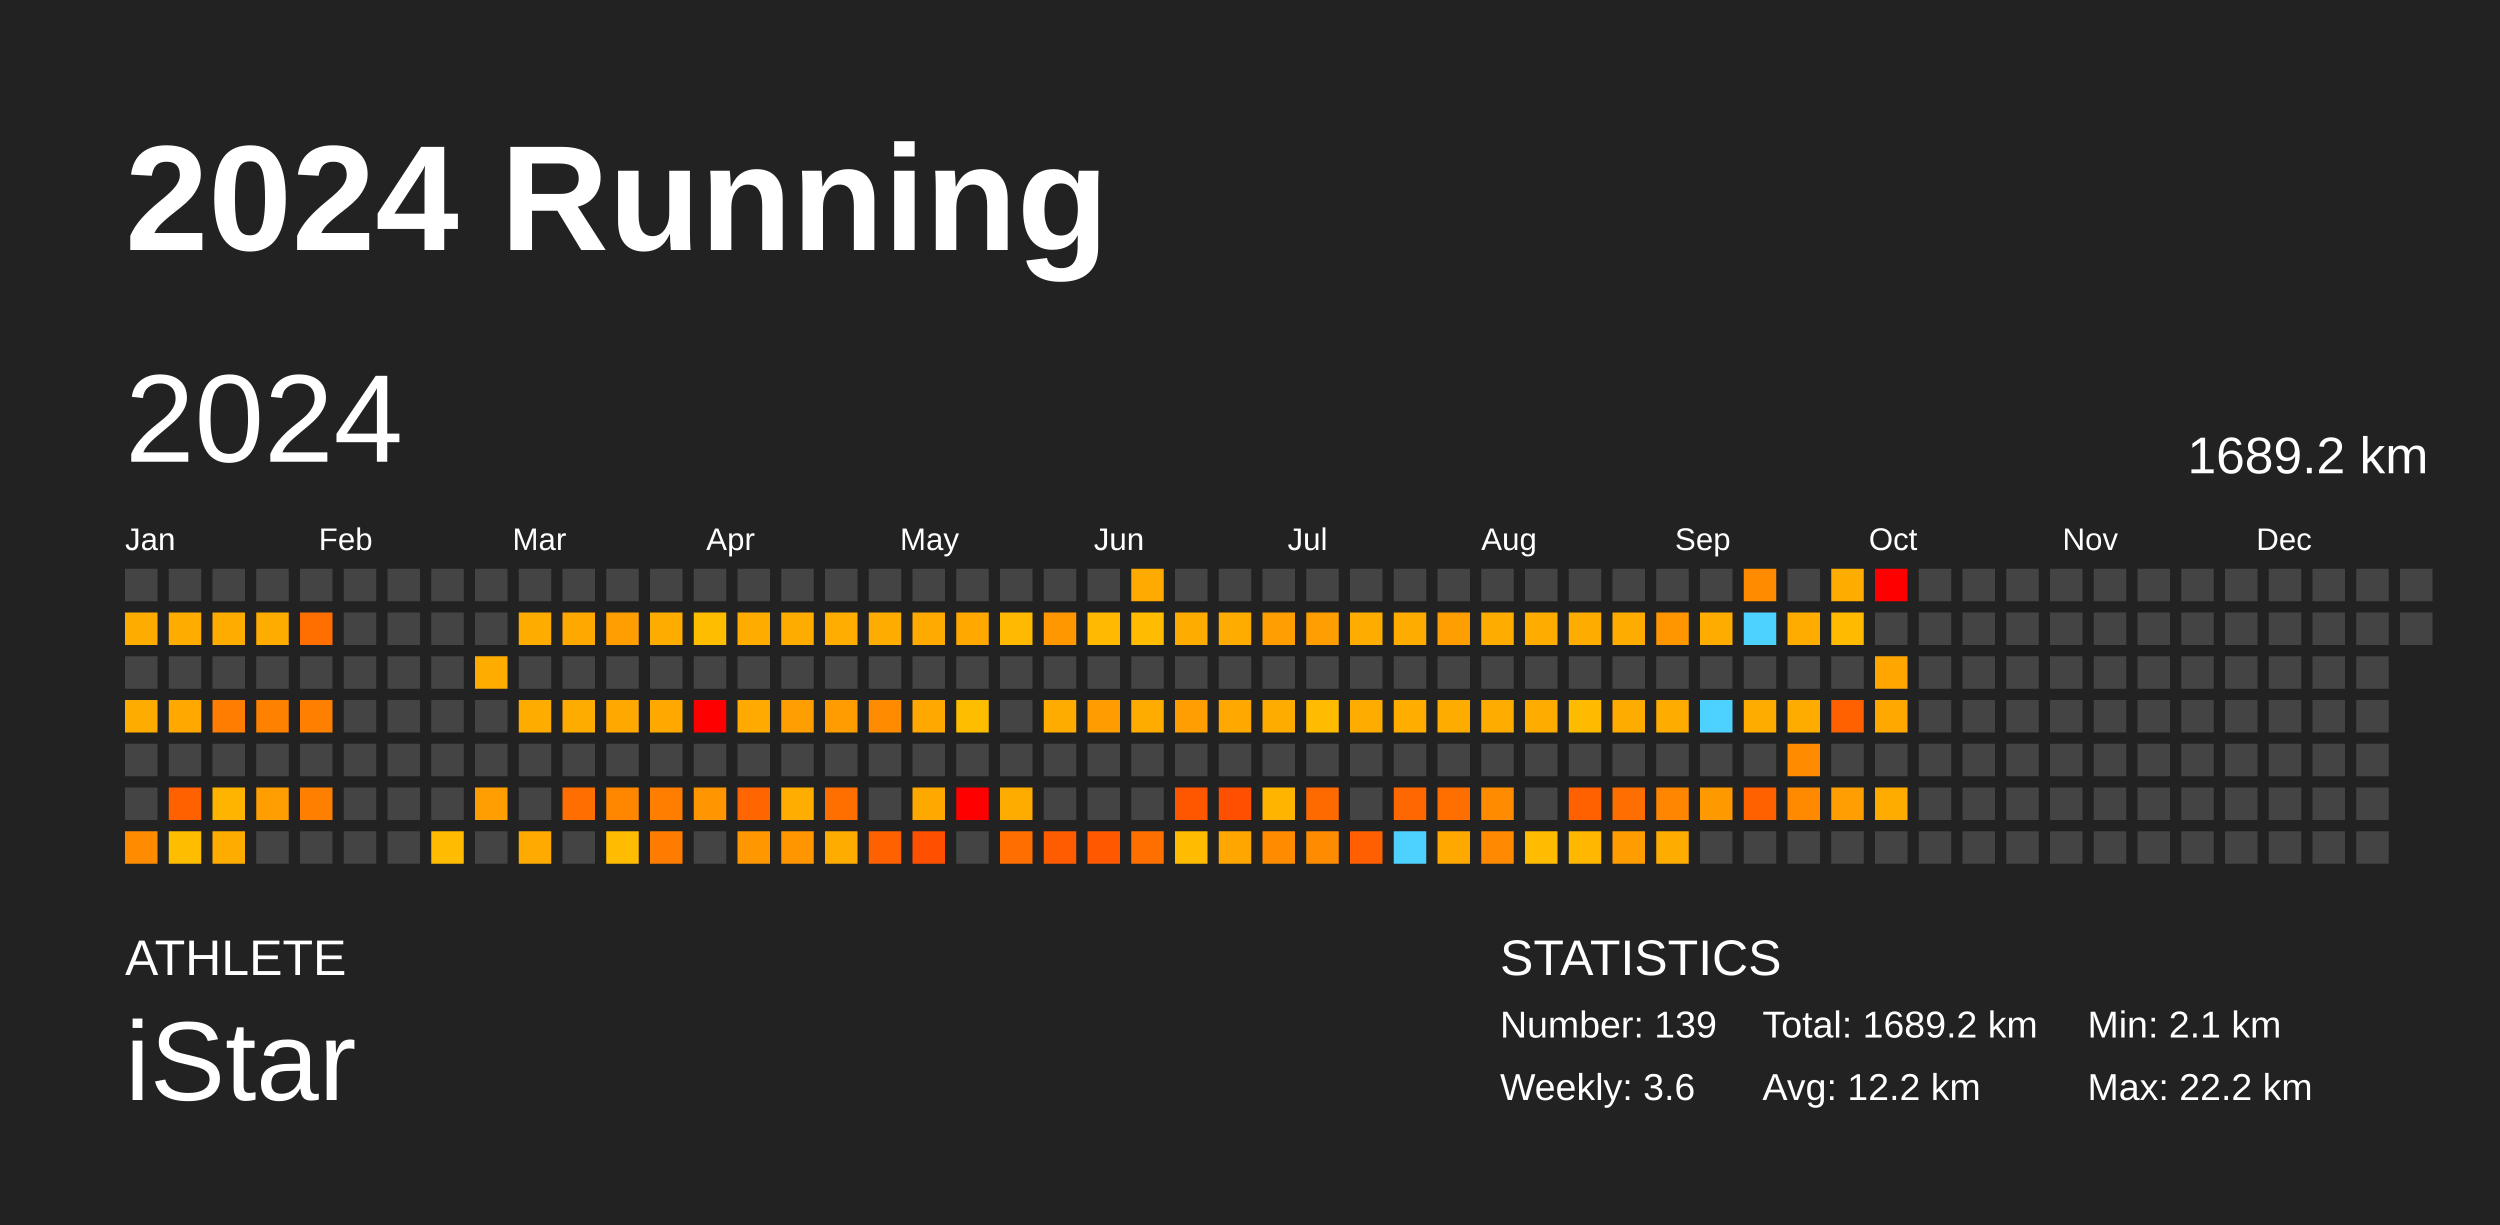
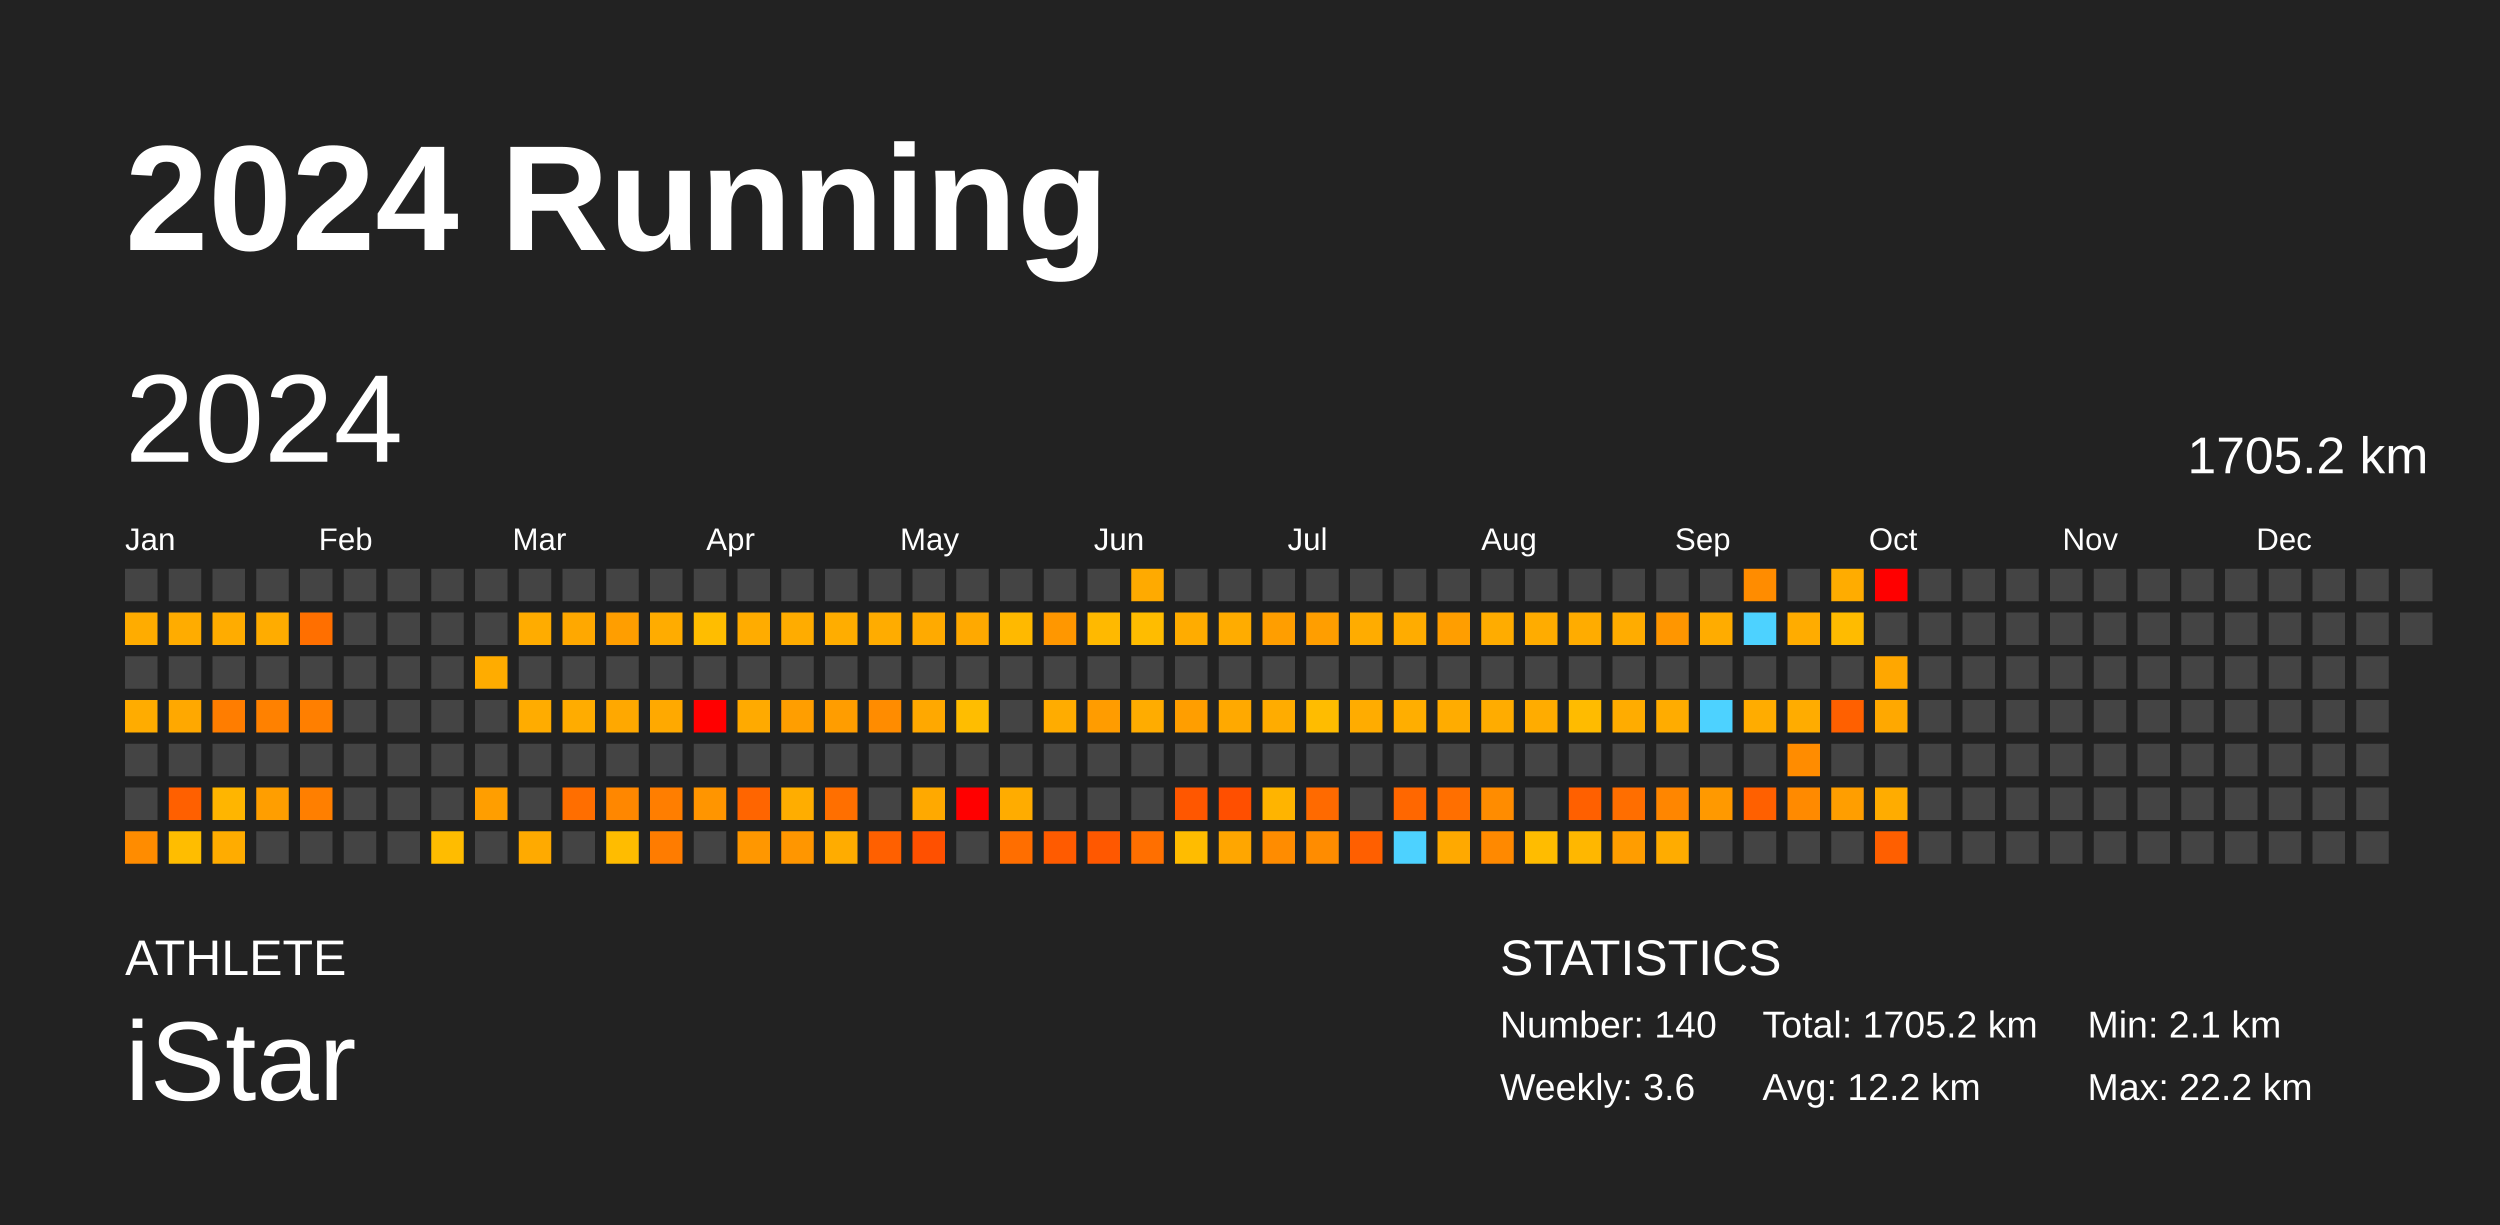
<svg xmlns="http://www.w3.org/2000/svg" baseProfile="full" height="98mm" version="1.1" viewBox="0,0,200,98" width="200mm">
  <defs />
  <rect fill="#222222" height="98" width="200" x="0" y="0" />
  <text fill="#FFFFFF" style="font-size:12px; font-family:Arial; font-weight:bold;" x="10" y="20">2024 Running</text>
  <text fill="#FFFFFF" style="font-size:4px; font-family:Arial" x="10" y="78">ATHLETE</text>
  <text fill="#FFFFFF" style="font-size:9px; font-family:Arial" x="10" y="88">iStar</text>
  <text fill="#FFFFFF" style="font-size:4px; font-family:Arial" x="120" y="78">STATISTICS</text>
-   <text fill="#FFFFFF" style="font-size:3px; font-family:Arial" x="120" y="83">Number: 139</text>
+   <text fill="#FFFFFF" style="font-size:3px; font-family:Arial" x="120" y="83">Number: 140</text>
  <text fill="#FFFFFF" style="font-size:3px; font-family:Arial" x="120" y="88">Weekly: 3.6</text>
-   <text fill="#FFFFFF" style="font-size:3px; font-family:Arial" x="141" y="83">Total: 1689.2 km</text>
+   <text fill="#FFFFFF" style="font-size:3px; font-family:Arial" x="141" y="83">Total: 1705.2 km</text>
  <text fill="#FFFFFF" style="font-size:3px; font-family:Arial" x="141" y="88">Avg: 12.2 km</text>
  <text fill="#FFFFFF" style="font-size:3px; font-family:Arial" x="167" y="83">Min: 2.1 km</text>
  <text fill="#FFFFFF" style="font-size:3px; font-family:Arial" x="167" y="88">Max: 22.2 km</text>
  <text dominant-baseline="hanging" fill="#FFFFFF" style="font-size:10.0px; font-family:Arial;" x="10" y="30">2024</text>
-   <text dominant-baseline="hanging" fill="#FFFFFF" style="font-size:4.125px; font-family:Arial;" x="175" y="35">1689.2 km</text>
+   <text dominant-baseline="hanging" fill="#FFFFFF" style="font-size:4.125px; font-family:Arial;" x="175" y="35">1705.2 km</text>
  <text fill="#FFFFFF" style="font-size:2.5px; font-family:Arial" x="10.0" y="44">Jan</text>
  <text fill="#FFFFFF" style="font-size:2.5px; font-family:Arial" x="25.5" y="44">Feb</text>
  <text fill="#FFFFFF" style="font-size:2.5px; font-family:Arial" x="41.0" y="44">Mar</text>
  <text fill="#FFFFFF" style="font-size:2.5px; font-family:Arial" x="56.5" y="44">Apr</text>
  <text fill="#FFFFFF" style="font-size:2.5px; font-family:Arial" x="72.0" y="44">May</text>
  <text fill="#FFFFFF" style="font-size:2.5px; font-family:Arial" x="87.5" y="44">Jun</text>
  <text fill="#FFFFFF" style="font-size:2.5px; font-family:Arial" x="103.0" y="44">Jul</text>
  <text fill="#FFFFFF" style="font-size:2.5px; font-family:Arial" x="118.5" y="44">Aug</text>
  <text fill="#FFFFFF" style="font-size:2.5px; font-family:Arial" x="134.0" y="44">Sep</text>
  <text fill="#FFFFFF" style="font-size:2.5px; font-family:Arial" x="149.5" y="44">Oct</text>
  <text fill="#FFFFFF" style="font-size:2.5px; font-family:Arial" x="165.0" y="44">Nov</text>
  <text fill="#FFFFFF" style="font-size:2.5px; font-family:Arial" x="180.5" y="44">Dec</text>
  <rect fill="#444444" height="2.6" width="2.6" x="10.0" y="45.5" />
  <rect fill="#ffac00" height="2.6" width="2.6" x="10.0" y="49.0" />
  <rect fill="#444444" height="2.6" width="2.6" x="10.0" y="52.5" />
  <rect fill="#ffac00" height="2.6" width="2.6" x="10.0" y="56.0" />
  <rect fill="#444444" height="2.6" width="2.6" x="10.0" y="59.5" />
  <rect fill="#444444" height="2.6" width="2.6" x="10.0" y="63.0" />
  <rect fill="#ff8c00" height="2.6" width="2.6" x="10.0" y="66.5" />
  <rect fill="#444444" height="2.6" width="2.6" x="13.5" y="45.5" />
  <rect fill="#ffac00" height="2.6" width="2.6" x="13.5" y="49.0" />
  <rect fill="#444444" height="2.6" width="2.6" x="13.5" y="52.5" />
  <rect fill="#ffa800" height="2.6" width="2.6" x="13.5" y="56.0" />
  <rect fill="#444444" height="2.6" width="2.6" x="13.5" y="59.5" />
  <rect fill="#ff6000" height="2.6" width="2.6" x="13.5" y="63.0" />
  <rect fill="#ffbd00" height="2.6" width="2.6" x="13.5" y="66.5" />
  <rect fill="#444444" height="2.6" width="2.6" x="17.0" y="45.5" />
  <rect fill="#ffac00" height="2.6" width="2.6" x="17.0" y="49.0" />
  <rect fill="#444444" height="2.6" width="2.6" x="17.0" y="52.5" />
  <rect fill="#ff7d00" height="2.6" width="2.6" x="17.0" y="56.0" />
  <rect fill="#444444" height="2.6" width="2.6" x="17.0" y="59.5" />
  <rect fill="#ffb500" height="2.6" width="2.6" x="17.0" y="63.0" />
  <rect fill="#ffac00" height="2.6" width="2.6" x="17.0" y="66.5" />
  <rect fill="#444444" height="2.6" width="2.6" x="20.5" y="45.5" />
  <rect fill="#ffac00" height="2.6" width="2.6" x="20.5" y="49.0" />
  <rect fill="#444444" height="2.6" width="2.6" x="20.5" y="52.5" />
  <rect fill="#ff8100" height="2.6" width="2.6" x="20.5" y="56.0" />
  <rect fill="#444444" height="2.6" width="2.6" x="20.5" y="59.5" />
  <rect fill="#ff9e00" height="2.6" width="2.6" x="20.5" y="63.0" />
  <rect fill="#444444" height="2.6" width="2.6" x="20.5" y="66.5" />
  <rect fill="#444444" height="2.6" width="2.6" x="24.0" y="45.5" />
  <rect fill="#ff6f00" height="2.6" width="2.6" x="24.0" y="49.0" />
  <rect fill="#444444" height="2.6" width="2.6" x="24.0" y="52.5" />
  <rect fill="#ff7f00" height="2.6" width="2.6" x="24.0" y="56.0" />
  <rect fill="#444444" height="2.6" width="2.6" x="24.0" y="59.5" />
  <rect fill="#ff7f00" height="2.6" width="2.6" x="24.0" y="63.0" />
  <rect fill="#444444" height="2.6" width="2.6" x="24.0" y="66.5" />
  <rect fill="#444444" height="2.6" width="2.6" x="27.5" y="45.5" />
  <rect fill="#444444" height="2.6" width="2.6" x="27.5" y="49.0" />
  <rect fill="#444444" height="2.6" width="2.6" x="27.5" y="52.5" />
  <rect fill="#444444" height="2.6" width="2.6" x="27.5" y="56.0" />
  <rect fill="#444444" height="2.6" width="2.6" x="27.5" y="59.5" />
  <rect fill="#444444" height="2.6" width="2.6" x="27.5" y="63.0" />
  <rect fill="#444444" height="2.6" width="2.6" x="27.5" y="66.5" />
  <rect fill="#444444" height="2.6" width="2.6" x="31.0" y="45.5" />
  <rect fill="#444444" height="2.6" width="2.6" x="31.0" y="49.0" />
  <rect fill="#444444" height="2.6" width="2.6" x="31.0" y="52.5" />
  <rect fill="#444444" height="2.6" width="2.6" x="31.0" y="56.0" />
  <rect fill="#444444" height="2.6" width="2.6" x="31.0" y="59.5" />
  <rect fill="#444444" height="2.6" width="2.6" x="31.0" y="63.0" />
  <rect fill="#444444" height="2.6" width="2.6" x="31.0" y="66.5" />
  <rect fill="#444444" height="2.6" width="2.6" x="34.5" y="45.5" />
  <rect fill="#444444" height="2.6" width="2.6" x="34.5" y="49.0" />
  <rect fill="#444444" height="2.6" width="2.6" x="34.5" y="52.5" />
  <rect fill="#444444" height="2.6" width="2.6" x="34.5" y="56.0" />
  <rect fill="#444444" height="2.6" width="2.6" x="34.5" y="59.5" />
  <rect fill="#444444" height="2.6" width="2.6" x="34.5" y="63.0" />
  <rect fill="#ffbc00" height="2.6" width="2.6" x="34.5" y="66.5" />
  <rect fill="#444444" height="2.6" width="2.6" x="38.0" y="45.5" />
  <rect fill="#444444" height="2.6" width="2.6" x="38.0" y="49.0" />
  <rect fill="#ffac00" height="2.6" width="2.6" x="38.0" y="52.5" />
  <rect fill="#444444" height="2.6" width="2.6" x="38.0" y="56.0" />
  <rect fill="#444444" height="2.6" width="2.6" x="38.0" y="59.5" />
  <rect fill="#ff9e00" height="2.6" width="2.6" x="38.0" y="63.0" />
  <rect fill="#444444" height="2.6" width="2.6" x="38.0" y="66.5" />
  <rect fill="#444444" height="2.6" width="2.6" x="41.5" y="45.5" />
  <rect fill="#ffac00" height="2.6" width="2.6" x="41.5" y="49.0" />
  <rect fill="#444444" height="2.6" width="2.6" x="41.5" y="52.5" />
  <rect fill="#ffac00" height="2.6" width="2.6" x="41.5" y="56.0" />
  <rect fill="#444444" height="2.6" width="2.6" x="41.5" y="59.5" />
  <rect fill="#444444" height="2.6" width="2.6" x="41.5" y="63.0" />
  <rect fill="#ffaa00" height="2.6" width="2.6" x="41.5" y="66.5" />
  <rect fill="#444444" height="2.6" width="2.6" x="45.0" y="45.5" />
  <rect fill="#ffa800" height="2.6" width="2.6" x="45.0" y="49.0" />
  <rect fill="#444444" height="2.6" width="2.6" x="45.0" y="52.5" />
  <rect fill="#ffac00" height="2.6" width="2.6" x="45.0" y="56.0" />
  <rect fill="#444444" height="2.6" width="2.6" x="45.0" y="59.5" />
  <rect fill="#ff6e00" height="2.6" width="2.6" x="45.0" y="63.0" />
  <rect fill="#444444" height="2.6" width="2.6" x="45.0" y="66.5" />
  <rect fill="#444444" height="2.6" width="2.6" x="48.5" y="45.5" />
  <rect fill="#ff9e00" height="2.6" width="2.6" x="48.5" y="49.0" />
  <rect fill="#444444" height="2.6" width="2.6" x="48.5" y="52.5" />
  <rect fill="#ffa800" height="2.6" width="2.6" x="48.5" y="56.0" />
  <rect fill="#444444" height="2.6" width="2.6" x="48.5" y="59.5" />
  <rect fill="#ff8700" height="2.6" width="2.6" x="48.5" y="63.0" />
  <rect fill="#ffbc00" height="2.6" width="2.6" x="48.5" y="66.5" />
  <rect fill="#444444" height="2.6" width="2.6" x="52.0" y="45.5" />
  <rect fill="#ffac00" height="2.6" width="2.6" x="52.0" y="49.0" />
  <rect fill="#444444" height="2.6" width="2.6" x="52.0" y="52.5" />
  <rect fill="#ffa900" height="2.6" width="2.6" x="52.0" y="56.0" />
  <rect fill="#444444" height="2.6" width="2.6" x="52.0" y="59.5" />
  <rect fill="#ff7e00" height="2.6" width="2.6" x="52.0" y="63.0" />
  <rect fill="#ff7c00" height="2.6" width="2.6" x="52.0" y="66.5" />
  <rect fill="#444444" height="2.6" width="2.6" x="55.5" y="45.5" />
  <rect fill="#ffbd00" height="2.6" width="2.6" x="55.5" y="49.0" />
  <rect fill="#444444" height="2.6" width="2.6" x="55.5" y="52.5" />
  <rect fill="red" height="2.6" width="2.6" x="55.5" y="56.0" />
  <rect fill="#444444" height="2.6" width="2.6" x="55.5" y="59.5" />
  <rect fill="#ff9500" height="2.6" width="2.6" x="55.5" y="63.0" />
  <rect fill="#444444" height="2.6" width="2.6" x="55.5" y="66.5" />
  <rect fill="#444444" height="2.6" width="2.6" x="59.0" y="45.5" />
  <rect fill="#ffac00" height="2.6" width="2.6" x="59.0" y="49.0" />
  <rect fill="#444444" height="2.6" width="2.6" x="59.0" y="52.5" />
  <rect fill="#ffaa00" height="2.6" width="2.6" x="59.0" y="56.0" />
  <rect fill="#444444" height="2.6" width="2.6" x="59.0" y="59.5" />
  <rect fill="#ff6500" height="2.6" width="2.6" x="59.0" y="63.0" />
  <rect fill="#ff9700" height="2.6" width="2.6" x="59.0" y="66.5" />
  <rect fill="#444444" height="2.6" width="2.6" x="62.5" y="45.5" />
  <rect fill="#ffac00" height="2.6" width="2.6" x="62.5" y="49.0" />
  <rect fill="#444444" height="2.6" width="2.6" x="62.5" y="52.5" />
  <rect fill="#ff9e00" height="2.6" width="2.6" x="62.5" y="56.0" />
  <rect fill="#444444" height="2.6" width="2.6" x="62.5" y="59.5" />
  <rect fill="#ffad00" height="2.6" width="2.6" x="62.5" y="63.0" />
  <rect fill="#ff9600" height="2.6" width="2.6" x="62.5" y="66.5" />
  <rect fill="#444444" height="2.6" width="2.6" x="66.0" y="45.5" />
  <rect fill="#ffad00" height="2.6" width="2.6" x="66.0" y="49.0" />
  <rect fill="#444444" height="2.6" width="2.6" x="66.0" y="52.5" />
  <rect fill="#ff9d00" height="2.6" width="2.6" x="66.0" y="56.0" />
  <rect fill="#444444" height="2.6" width="2.6" x="66.0" y="59.5" />
  <rect fill="#ff6f00" height="2.6" width="2.6" x="66.0" y="63.0" />
  <rect fill="#ffac00" height="2.6" width="2.6" x="66.0" y="66.5" />
  <rect fill="#444444" height="2.6" width="2.6" x="69.5" y="45.5" />
  <rect fill="#ffac00" height="2.6" width="2.6" x="69.5" y="49.0" />
  <rect fill="#444444" height="2.6" width="2.6" x="69.5" y="52.5" />
  <rect fill="#ff8c00" height="2.6" width="2.6" x="69.5" y="56.0" />
  <rect fill="#444444" height="2.6" width="2.6" x="69.5" y="59.5" />
  <rect fill="#444444" height="2.6" width="2.6" x="69.5" y="63.0" />
  <rect fill="#ff6000" height="2.6" width="2.6" x="69.5" y="66.5" />
  <rect fill="#444444" height="2.6" width="2.6" x="73.0" y="45.5" />
  <rect fill="#ffaa00" height="2.6" width="2.6" x="73.0" y="49.0" />
  <rect fill="#444444" height="2.6" width="2.6" x="73.0" y="52.5" />
  <rect fill="#ffa800" height="2.6" width="2.6" x="73.0" y="56.0" />
  <rect fill="#444444" height="2.6" width="2.6" x="73.0" y="59.5" />
  <rect fill="#ffa900" height="2.6" width="2.6" x="73.0" y="63.0" />
  <rect fill="#ff5000" height="2.6" width="2.6" x="73.0" y="66.5" />
  <rect fill="#444444" height="2.6" width="2.6" x="76.5" y="45.5" />
  <rect fill="#ffa900" height="2.6" width="2.6" x="76.5" y="49.0" />
  <rect fill="#444444" height="2.6" width="2.6" x="76.5" y="52.5" />
  <rect fill="#ffbd00" height="2.6" width="2.6" x="76.5" y="56.0" />
  <rect fill="#444444" height="2.6" width="2.6" x="76.5" y="59.5" />
  <rect fill="red" height="2.6" width="2.6" x="76.5" y="63.0" />
  <rect fill="#444444" height="2.6" width="2.6" x="76.5" y="66.5" />
  <rect fill="#444444" height="2.6" width="2.6" x="80.0" y="45.5" />
  <rect fill="#ffb900" height="2.6" width="2.6" x="80.0" y="49.0" />
  <rect fill="#444444" height="2.6" width="2.6" x="80.0" y="52.5" />
  <rect fill="#444444" height="2.6" width="2.6" x="80.0" y="56.0" />
  <rect fill="#444444" height="2.6" width="2.6" x="80.0" y="59.5" />
  <rect fill="#ffac00" height="2.6" width="2.6" x="80.0" y="63.0" />
  <rect fill="#ff6e00" height="2.6" width="2.6" x="80.0" y="66.5" />
  <rect fill="#444444" height="2.6" width="2.6" x="83.5" y="45.5" />
  <rect fill="#ff9700" height="2.6" width="2.6" x="83.5" y="49.0" />
  <rect fill="#444444" height="2.6" width="2.6" x="83.5" y="52.5" />
  <rect fill="#ffac00" height="2.6" width="2.6" x="83.5" y="56.0" />
  <rect fill="#444444" height="2.6" width="2.6" x="83.5" y="59.5" />
  <rect fill="#444444" height="2.6" width="2.6" x="83.5" y="63.0" />
  <rect fill="#ff5b00" height="2.6" width="2.6" x="83.5" y="66.5" />
  <rect fill="#444444" height="2.6" width="2.6" x="87.0" y="45.5" />
  <rect fill="#ffb900" height="2.6" width="2.6" x="87.0" y="49.0" />
  <rect fill="#444444" height="2.6" width="2.6" x="87.0" y="52.5" />
  <rect fill="#ff9c00" height="2.6" width="2.6" x="87.0" y="56.0" />
  <rect fill="#444444" height="2.6" width="2.6" x="87.0" y="59.5" />
  <rect fill="#444444" height="2.6" width="2.6" x="87.0" y="63.0" />
  <rect fill="#ff5800" height="2.6" width="2.6" x="87.0" y="66.5" />
  <rect fill="#ffaa00" height="2.6" width="2.6" x="90.5" y="45.5" />
  <rect fill="#ffbc00" height="2.6" width="2.6" x="90.5" y="49.0" />
  <rect fill="#444444" height="2.6" width="2.6" x="90.5" y="52.5" />
  <rect fill="#ffac00" height="2.6" width="2.6" x="90.5" y="56.0" />
  <rect fill="#444444" height="2.6" width="2.6" x="90.5" y="59.5" />
  <rect fill="#444444" height="2.6" width="2.6" x="90.5" y="63.0" />
  <rect fill="#ff6f00" height="2.6" width="2.6" x="90.5" y="66.5" />
  <rect fill="#444444" height="2.6" width="2.6" x="94.0" y="45.5" />
  <rect fill="#ffac00" height="2.6" width="2.6" x="94.0" y="49.0" />
  <rect fill="#444444" height="2.6" width="2.6" x="94.0" y="52.5" />
  <rect fill="#ff9e00" height="2.6" width="2.6" x="94.0" y="56.0" />
  <rect fill="#444444" height="2.6" width="2.6" x="94.0" y="59.5" />
  <rect fill="#ff5700" height="2.6" width="2.6" x="94.0" y="63.0" />
  <rect fill="#ffbc00" height="2.6" width="2.6" x="94.0" y="66.5" />
  <rect fill="#444444" height="2.6" width="2.6" x="97.5" y="45.5" />
  <rect fill="#ffac00" height="2.6" width="2.6" x="97.5" y="49.0" />
  <rect fill="#444444" height="2.6" width="2.6" x="97.5" y="52.5" />
  <rect fill="#ffa900" height="2.6" width="2.6" x="97.5" y="56.0" />
  <rect fill="#444444" height="2.6" width="2.6" x="97.5" y="59.5" />
  <rect fill="#ff4f00" height="2.6" width="2.6" x="97.5" y="63.0" />
  <rect fill="#ffa600" height="2.6" width="2.6" x="97.5" y="66.5" />
  <rect fill="#444444" height="2.6" width="2.6" x="101.0" y="45.5" />
  <rect fill="#ff9e00" height="2.6" width="2.6" x="101.0" y="49.0" />
  <rect fill="#444444" height="2.6" width="2.6" x="101.0" y="52.5" />
  <rect fill="#ffac00" height="2.6" width="2.6" x="101.0" y="56.0" />
  <rect fill="#444444" height="2.6" width="2.6" x="101.0" y="59.5" />
  <rect fill="#ffb400" height="2.6" width="2.6" x="101.0" y="63.0" />
  <rect fill="#ff8c00" height="2.6" width="2.6" x="101.0" y="66.5" />
  <rect fill="#444444" height="2.6" width="2.6" x="104.5" y="45.5" />
  <rect fill="#ff9e00" height="2.6" width="2.6" x="104.5" y="49.0" />
  <rect fill="#444444" height="2.6" width="2.6" x="104.5" y="52.5" />
  <rect fill="#ffbc00" height="2.6" width="2.6" x="104.5" y="56.0" />
  <rect fill="#444444" height="2.6" width="2.6" x="104.5" y="59.5" />
  <rect fill="#ff6a00" height="2.6" width="2.6" x="104.5" y="63.0" />
  <rect fill="#ff8c00" height="2.6" width="2.6" x="104.5" y="66.5" />
  <rect fill="#444444" height="2.6" width="2.6" x="108.0" y="45.5" />
  <rect fill="#ffac00" height="2.6" width="2.6" x="108.0" y="49.0" />
  <rect fill="#444444" height="2.6" width="2.6" x="108.0" y="52.5" />
  <rect fill="#ffac00" height="2.6" width="2.6" x="108.0" y="56.0" />
  <rect fill="#444444" height="2.6" width="2.6" x="108.0" y="59.5" />
  <rect fill="#444444" height="2.6" width="2.6" x="108.0" y="63.0" />
  <rect fill="#ff5f00" height="2.6" width="2.6" x="108.0" y="66.5" />
  <rect fill="#444444" height="2.6" width="2.6" x="111.5" y="45.5" />
  <rect fill="#ffac00" height="2.6" width="2.6" x="111.5" y="49.0" />
  <rect fill="#444444" height="2.6" width="2.6" x="111.5" y="52.5" />
  <rect fill="#ffae00" height="2.6" width="2.6" x="111.5" y="56.0" />
  <rect fill="#444444" height="2.6" width="2.6" x="111.5" y="59.5" />
  <rect fill="#ff6700" height="2.6" width="2.6" x="111.5" y="63.0" />
  <rect fill="#4dd2ff" height="2.6" width="2.6" x="111.5" y="66.5" />
  <rect fill="#444444" height="2.6" width="2.6" x="115.0" y="45.5" />
  <rect fill="#ff9e00" height="2.6" width="2.6" x="115.0" y="49.0" />
  <rect fill="#444444" height="2.6" width="2.6" x="115.0" y="52.5" />
  <rect fill="#ffac00" height="2.6" width="2.6" x="115.0" y="56.0" />
  <rect fill="#444444" height="2.6" width="2.6" x="115.0" y="59.5" />
  <rect fill="#ff6f00" height="2.6" width="2.6" x="115.0" y="63.0" />
  <rect fill="#ffa900" height="2.6" width="2.6" x="115.0" y="66.5" />
  <rect fill="#444444" height="2.6" width="2.6" x="118.5" y="45.5" />
  <rect fill="#ffac00" height="2.6" width="2.6" x="118.5" y="49.0" />
  <rect fill="#444444" height="2.6" width="2.6" x="118.5" y="52.5" />
  <rect fill="#ffac00" height="2.6" width="2.6" x="118.5" y="56.0" />
  <rect fill="#444444" height="2.6" width="2.6" x="118.5" y="59.5" />
  <rect fill="#ff8c00" height="2.6" width="2.6" x="118.5" y="63.0" />
  <rect fill="#ff8900" height="2.6" width="2.6" x="118.5" y="66.5" />
  <rect fill="#444444" height="2.6" width="2.6" x="122.0" y="45.5" />
  <rect fill="#ffac00" height="2.6" width="2.6" x="122.0" y="49.0" />
  <rect fill="#444444" height="2.6" width="2.6" x="122.0" y="52.5" />
  <rect fill="#ffac00" height="2.6" width="2.6" x="122.0" y="56.0" />
  <rect fill="#444444" height="2.6" width="2.6" x="122.0" y="59.5" />
  <rect fill="#444444" height="2.6" width="2.6" x="122.0" y="63.0" />
  <rect fill="#ffbc00" height="2.6" width="2.6" x="122.0" y="66.5" />
  <rect fill="#444444" height="2.6" width="2.6" x="125.5" y="45.5" />
  <rect fill="#ffac00" height="2.6" width="2.6" x="125.5" y="49.0" />
  <rect fill="#444444" height="2.6" width="2.6" x="125.5" y="52.5" />
  <rect fill="#ffbb00" height="2.6" width="2.6" x="125.5" y="56.0" />
  <rect fill="#444444" height="2.6" width="2.6" x="125.5" y="59.5" />
  <rect fill="#ff6000" height="2.6" width="2.6" x="125.5" y="63.0" />
  <rect fill="#ffb700" height="2.6" width="2.6" x="125.5" y="66.5" />
  <rect fill="#444444" height="2.6" width="2.6" x="129.0" y="45.5" />
  <rect fill="#ffac00" height="2.6" width="2.6" x="129.0" y="49.0" />
  <rect fill="#444444" height="2.6" width="2.6" x="129.0" y="52.5" />
  <rect fill="#ffac00" height="2.6" width="2.6" x="129.0" y="56.0" />
  <rect fill="#444444" height="2.6" width="2.6" x="129.0" y="59.5" />
  <rect fill="#ff6e00" height="2.6" width="2.6" x="129.0" y="63.0" />
  <rect fill="#ff9d00" height="2.6" width="2.6" x="129.0" y="66.5" />
  <rect fill="#444444" height="2.6" width="2.6" x="132.5" y="45.5" />
  <rect fill="#ff9600" height="2.6" width="2.6" x="132.5" y="49.0" />
  <rect fill="#444444" height="2.6" width="2.6" x="132.5" y="52.5" />
  <rect fill="#ffac00" height="2.6" width="2.6" x="132.5" y="56.0" />
  <rect fill="#444444" height="2.6" width="2.6" x="132.5" y="59.5" />
  <rect fill="#ff8600" height="2.6" width="2.6" x="132.5" y="63.0" />
  <rect fill="#ffac00" height="2.6" width="2.6" x="132.5" y="66.5" />
  <rect fill="#444444" height="2.6" width="2.6" x="136.0" y="45.5" />
  <rect fill="#ffac00" height="2.6" width="2.6" x="136.0" y="49.0" />
  <rect fill="#444444" height="2.6" width="2.6" x="136.0" y="52.5" />
  <rect fill="#4dd2ff" height="2.6" width="2.6" x="136.0" y="56.0" />
  <rect fill="#444444" height="2.6" width="2.6" x="136.0" y="59.5" />
  <rect fill="#ff9900" height="2.6" width="2.6" x="136.0" y="63.0" />
  <rect fill="#444444" height="2.6" width="2.6" x="136.0" y="66.5" />
  <rect fill="#ff8c00" height="2.6" width="2.6" x="139.5" y="45.5" />
  <rect fill="#4dd2ff" height="2.6" width="2.6" x="139.5" y="49.0" />
  <rect fill="#444444" height="2.6" width="2.6" x="139.5" y="52.5" />
  <rect fill="#ffac00" height="2.6" width="2.6" x="139.5" y="56.0" />
  <rect fill="#444444" height="2.6" width="2.6" x="139.5" y="59.5" />
  <rect fill="#ff6000" height="2.6" width="2.6" x="139.5" y="63.0" />
  <rect fill="#444444" height="2.6" width="2.6" x="139.5" y="66.5" />
  <rect fill="#444444" height="2.6" width="2.6" x="143.0" y="45.5" />
  <rect fill="#ffac00" height="2.6" width="2.6" x="143.0" y="49.0" />
  <rect fill="#444444" height="2.6" width="2.6" x="143.0" y="52.5" />
  <rect fill="#ffac00" height="2.6" width="2.6" x="143.0" y="56.0" />
  <rect fill="#ff8c00" height="2.6" width="2.6" x="143.0" y="59.5" />
  <rect fill="#ff8a00" height="2.6" width="2.6" x="143.0" y="63.0" />
  <rect fill="#444444" height="2.6" width="2.6" x="143.0" y="66.5" />
  <rect fill="#ffac00" height="2.6" width="2.6" x="146.5" y="45.5" />
  <rect fill="#ffbb00" height="2.6" width="2.6" x="146.5" y="49.0" />
  <rect fill="#444444" height="2.6" width="2.6" x="146.5" y="52.5" />
  <rect fill="#ff6000" height="2.6" width="2.6" x="146.5" y="56.0" />
  <rect fill="#444444" height="2.6" width="2.6" x="146.5" y="59.5" />
  <rect fill="#ff9e00" height="2.6" width="2.6" x="146.5" y="63.0" />
  <rect fill="#444444" height="2.6" width="2.6" x="146.5" y="66.5" />
  <rect fill="red" height="2.6" width="2.6" x="150.0" y="45.5" />
  <rect fill="#444444" height="2.6" width="2.6" x="150.0" y="49.0" />
  <rect fill="#ffa700" height="2.6" width="2.6" x="150.0" y="52.5" />
  <rect fill="#ffa800" height="2.6" width="2.6" x="150.0" y="56.0" />
  <rect fill="#444444" height="2.6" width="2.6" x="150.0" y="59.5" />
  <rect fill="#ffac00" height="2.6" width="2.6" x="150.0" y="63.0" />
-   <rect fill="#444444" height="2.6" width="2.6" x="150.0" y="66.5" />
+   <rect fill="#ff5f00" height="2.6" width="2.6" x="150.0" y="66.5" />
  <rect fill="#444444" height="2.6" width="2.6" x="153.5" y="45.5" />
  <rect fill="#444444" height="2.6" width="2.6" x="153.5" y="49.0" />
  <rect fill="#444444" height="2.6" width="2.6" x="153.5" y="52.5" />
  <rect fill="#444444" height="2.6" width="2.6" x="153.5" y="56.0" />
  <rect fill="#444444" height="2.6" width="2.6" x="153.5" y="59.5" />
  <rect fill="#444444" height="2.6" width="2.6" x="153.5" y="63.0" />
  <rect fill="#444444" height="2.6" width="2.6" x="153.5" y="66.5" />
  <rect fill="#444444" height="2.6" width="2.6" x="157.0" y="45.5" />
  <rect fill="#444444" height="2.6" width="2.6" x="157.0" y="49.0" />
  <rect fill="#444444" height="2.6" width="2.6" x="157.0" y="52.5" />
  <rect fill="#444444" height="2.6" width="2.6" x="157.0" y="56.0" />
  <rect fill="#444444" height="2.6" width="2.6" x="157.0" y="59.5" />
  <rect fill="#444444" height="2.6" width="2.6" x="157.0" y="63.0" />
  <rect fill="#444444" height="2.6" width="2.6" x="157.0" y="66.5" />
  <rect fill="#444444" height="2.6" width="2.6" x="160.5" y="45.5" />
  <rect fill="#444444" height="2.6" width="2.6" x="160.5" y="49.0" />
  <rect fill="#444444" height="2.6" width="2.6" x="160.5" y="52.5" />
  <rect fill="#444444" height="2.6" width="2.6" x="160.5" y="56.0" />
  <rect fill="#444444" height="2.6" width="2.6" x="160.5" y="59.5" />
  <rect fill="#444444" height="2.6" width="2.6" x="160.5" y="63.0" />
  <rect fill="#444444" height="2.6" width="2.6" x="160.5" y="66.5" />
  <rect fill="#444444" height="2.6" width="2.6" x="164.0" y="45.5" />
  <rect fill="#444444" height="2.6" width="2.6" x="164.0" y="49.0" />
  <rect fill="#444444" height="2.6" width="2.6" x="164.0" y="52.5" />
  <rect fill="#444444" height="2.6" width="2.6" x="164.0" y="56.0" />
  <rect fill="#444444" height="2.6" width="2.6" x="164.0" y="59.5" />
  <rect fill="#444444" height="2.6" width="2.6" x="164.0" y="63.0" />
  <rect fill="#444444" height="2.6" width="2.6" x="164.0" y="66.5" />
  <rect fill="#444444" height="2.6" width="2.6" x="167.5" y="45.5" />
  <rect fill="#444444" height="2.6" width="2.6" x="167.5" y="49.0" />
  <rect fill="#444444" height="2.6" width="2.6" x="167.5" y="52.5" />
  <rect fill="#444444" height="2.6" width="2.6" x="167.5" y="56.0" />
  <rect fill="#444444" height="2.6" width="2.6" x="167.5" y="59.5" />
  <rect fill="#444444" height="2.6" width="2.6" x="167.5" y="63.0" />
  <rect fill="#444444" height="2.6" width="2.6" x="167.5" y="66.5" />
  <rect fill="#444444" height="2.6" width="2.6" x="171.0" y="45.5" />
  <rect fill="#444444" height="2.6" width="2.6" x="171.0" y="49.0" />
  <rect fill="#444444" height="2.6" width="2.6" x="171.0" y="52.5" />
  <rect fill="#444444" height="2.6" width="2.6" x="171.0" y="56.0" />
  <rect fill="#444444" height="2.6" width="2.6" x="171.0" y="59.5" />
  <rect fill="#444444" height="2.6" width="2.6" x="171.0" y="63.0" />
  <rect fill="#444444" height="2.6" width="2.6" x="171.0" y="66.5" />
  <rect fill="#444444" height="2.6" width="2.6" x="174.5" y="45.5" />
  <rect fill="#444444" height="2.6" width="2.6" x="174.5" y="49.0" />
  <rect fill="#444444" height="2.6" width="2.6" x="174.5" y="52.5" />
  <rect fill="#444444" height="2.6" width="2.6" x="174.5" y="56.0" />
  <rect fill="#444444" height="2.6" width="2.6" x="174.5" y="59.5" />
  <rect fill="#444444" height="2.6" width="2.6" x="174.5" y="63.0" />
  <rect fill="#444444" height="2.6" width="2.6" x="174.5" y="66.5" />
  <rect fill="#444444" height="2.6" width="2.6" x="178.0" y="45.5" />
  <rect fill="#444444" height="2.6" width="2.6" x="178.0" y="49.0" />
  <rect fill="#444444" height="2.6" width="2.6" x="178.0" y="52.5" />
  <rect fill="#444444" height="2.6" width="2.6" x="178.0" y="56.0" />
  <rect fill="#444444" height="2.6" width="2.6" x="178.0" y="59.5" />
  <rect fill="#444444" height="2.6" width="2.6" x="178.0" y="63.0" />
  <rect fill="#444444" height="2.6" width="2.6" x="178.0" y="66.5" />
  <rect fill="#444444" height="2.6" width="2.6" x="181.5" y="45.5" />
  <rect fill="#444444" height="2.6" width="2.6" x="181.5" y="49.0" />
  <rect fill="#444444" height="2.6" width="2.6" x="181.5" y="52.5" />
  <rect fill="#444444" height="2.6" width="2.6" x="181.5" y="56.0" />
  <rect fill="#444444" height="2.6" width="2.6" x="181.5" y="59.5" />
  <rect fill="#444444" height="2.6" width="2.6" x="181.5" y="63.0" />
  <rect fill="#444444" height="2.6" width="2.6" x="181.5" y="66.5" />
  <rect fill="#444444" height="2.6" width="2.6" x="185.0" y="45.5" />
  <rect fill="#444444" height="2.6" width="2.6" x="185.0" y="49.0" />
  <rect fill="#444444" height="2.6" width="2.6" x="185.0" y="52.5" />
  <rect fill="#444444" height="2.6" width="2.6" x="185.0" y="56.0" />
  <rect fill="#444444" height="2.6" width="2.6" x="185.0" y="59.5" />
  <rect fill="#444444" height="2.6" width="2.6" x="185.0" y="63.0" />
  <rect fill="#444444" height="2.6" width="2.6" x="185.0" y="66.5" />
  <rect fill="#444444" height="2.6" width="2.6" x="188.5" y="45.5" />
  <rect fill="#444444" height="2.6" width="2.6" x="188.5" y="49.0" />
  <rect fill="#444444" height="2.6" width="2.6" x="188.5" y="52.5" />
  <rect fill="#444444" height="2.6" width="2.6" x="188.5" y="56.0" />
  <rect fill="#444444" height="2.6" width="2.6" x="188.5" y="59.5" />
  <rect fill="#444444" height="2.6" width="2.6" x="188.5" y="63.0" />
  <rect fill="#444444" height="2.6" width="2.6" x="188.5" y="66.5" />
  <rect fill="#444444" height="2.6" width="2.6" x="192.0" y="45.5" />
  <rect fill="#444444" height="2.6" width="2.6" x="192.0" y="49.0" />
</svg>
